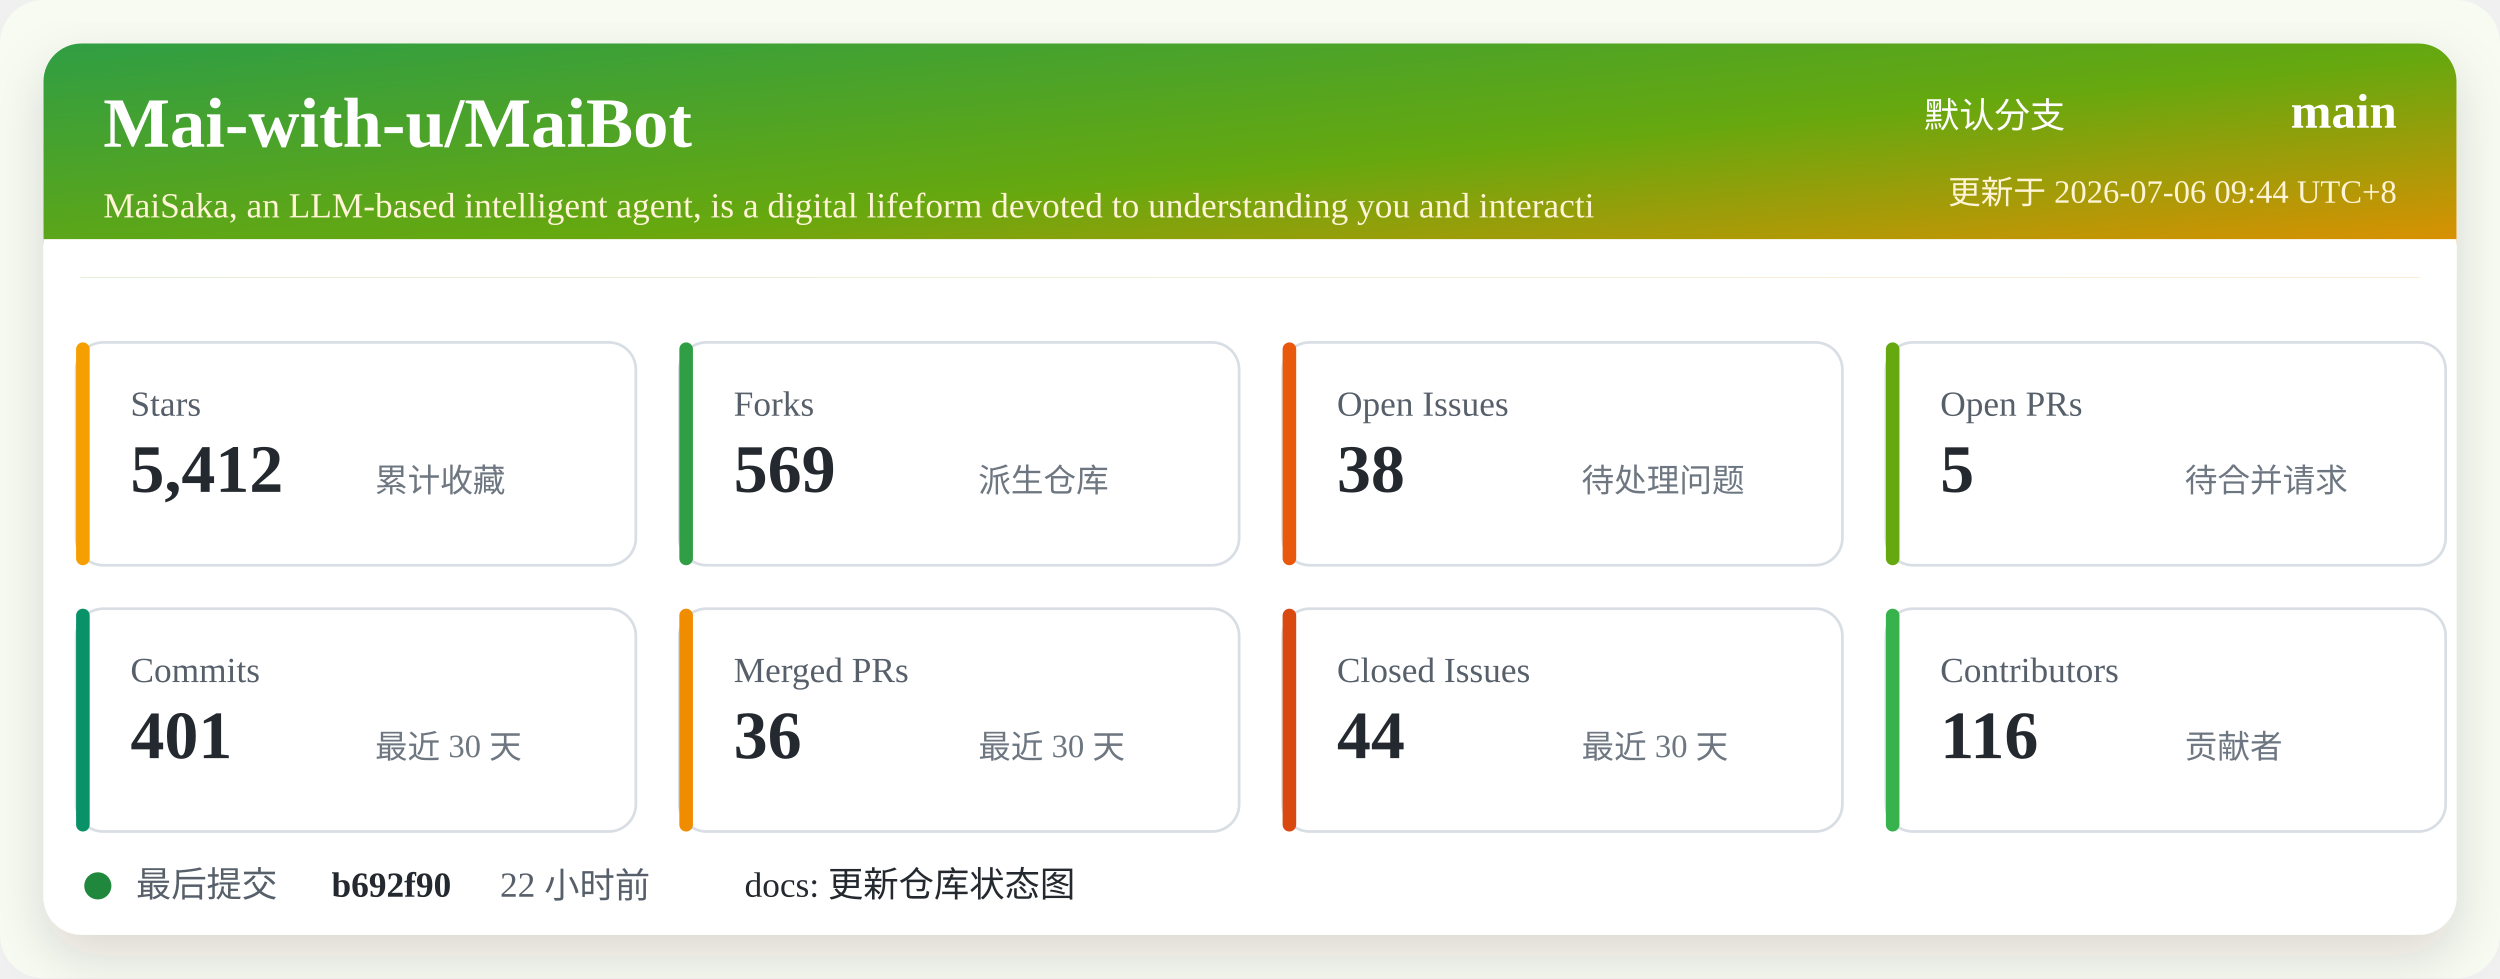
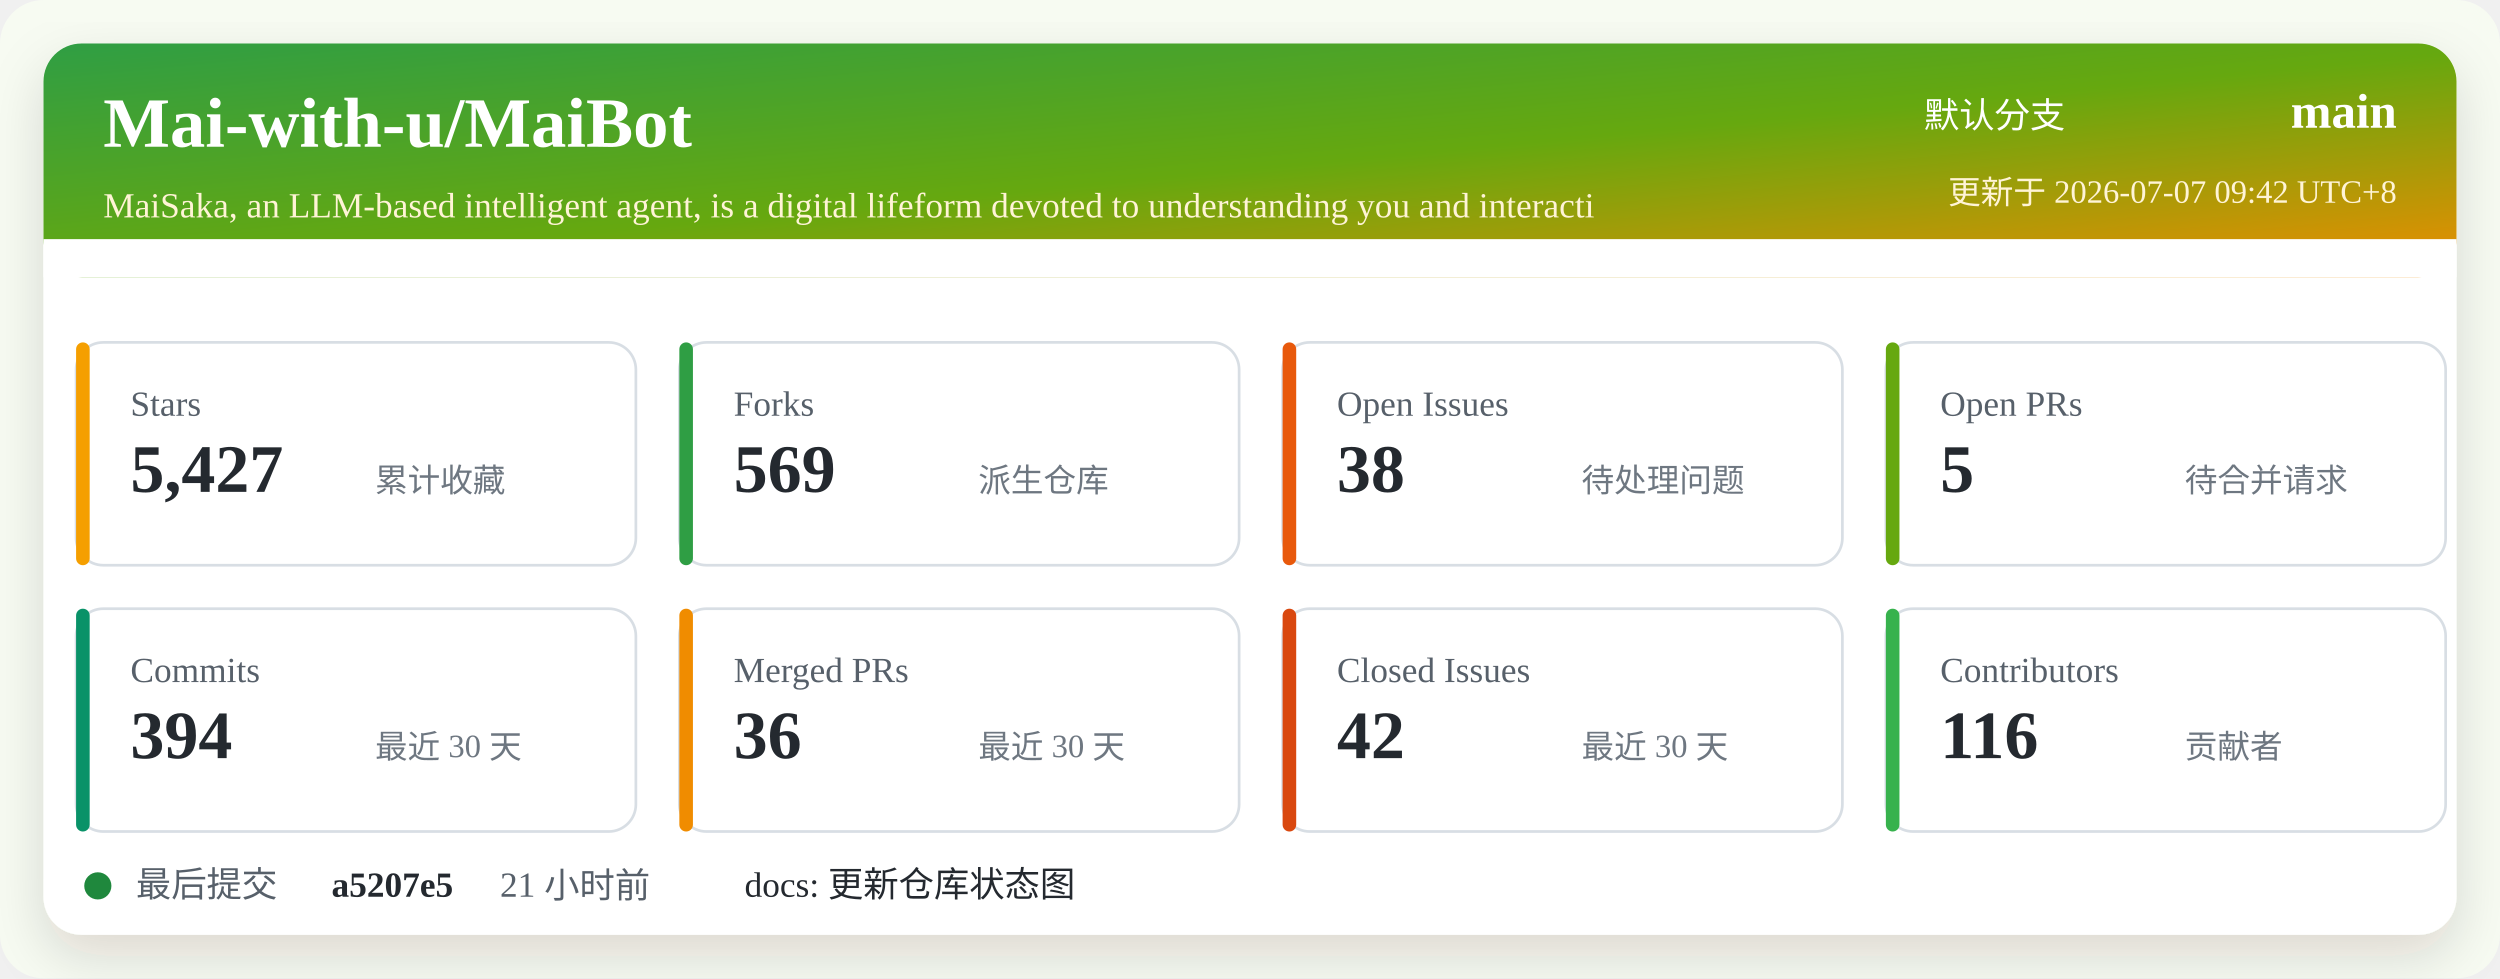
<svg xmlns="http://www.w3.org/2000/svg" width="920" height="360" viewBox="0 0 920 360" role="img" aria-labelledby="title desc">
  <defs>
    <linearGradient id="header" x1="0" x2="1" y1="0" y2="1">
      <stop offset="0%" stop-color="#2f9e44" />
      <stop offset="52%" stop-color="#66a80f" />
      <stop offset="100%" stop-color="#f08c00" />
    </linearGradient>
    <filter id="shadow" x="-5%" y="-5%" width="110%" height="110%">
      <feDropShadow dx="0" dy="8" stdDeviation="10" flood-color="#2b2318" flood-opacity="0.14" />
    </filter>
  </defs>
  <rect width="920" height="360" rx="16" fill="#f7fbf2" />
  <rect x="16" y="16" width="888" height="328" rx="14" fill="#ffffff" filter="url(#shadow)" />
  <rect x="16" y="16" width="888" height="86" rx="14" fill="url(#header)" />
  <path d="M16 88 H904 V102 H16 Z" fill="#ffffff" />
  <text x="38" y="54" fill="#ffffff" font-size="26" font-weight="700">Mai-with-u/MaiBot</text>
  <text x="38" y="80" fill="#fff4d6" font-size="13">MaiSaka, an LLM-based intelligent agent, is a digital lifeform devoted to understanding you and interacti</text>
  <text x="760" y="47" fill="#ffffff" font-size="13" text-anchor="end">默认分支</text>
  <text x="882" y="47" fill="#ffffff" font-size="18" font-weight="700" text-anchor="end">main</text>
-   <text x="882" y="75" fill="#fff4d6" font-size="12" text-anchor="end">更新于 2026-07-06 09:44 UTC+8</text>
+   <text x="882" y="75" fill="#fff4d6" font-size="12" text-anchor="end">更新于 2026-07-07 09:42 UTC+8</text>
  <g transform="translate(28 126)">
    <rect width="206" height="82" rx="10" fill="#ffffff" stroke="#d8dee4" />
    <rect x="0" y="0" width="5" height="82" rx="2.5" fill="#f59f00" />
    <text x="20" y="27" fill="#57606a" font-size="13">Stars</text>
-     <text x="20" y="55" fill="#24292f" font-size="25" font-weight="700">5,412</text>
+     <text x="20" y="55" fill="#24292f" font-size="25" font-weight="700">5,427</text>
    <text x="110" y="55" fill="#6e7781" font-size="12">累计收藏</text>
  </g>
  <g transform="translate(250 126)">
    <rect width="206" height="82" rx="10" fill="#ffffff" stroke="#d8dee4" />
    <rect x="0" y="0" width="5" height="82" rx="2.5" fill="#2f9e44" />
    <text x="20" y="27" fill="#57606a" font-size="13">Forks</text>
    <text x="20" y="55" fill="#24292f" font-size="25" font-weight="700">569</text>
    <text x="110" y="55" fill="#6e7781" font-size="12">派生仓库</text>
  </g>
  <g transform="translate(472 126)">
    <rect width="206" height="82" rx="10" fill="#ffffff" stroke="#d8dee4" />
    <rect x="0" y="0" width="5" height="82" rx="2.5" fill="#e8590c" />
    <text x="20" y="27" fill="#57606a" font-size="13">Open Issues</text>
    <text x="20" y="55" fill="#24292f" font-size="25" font-weight="700">38</text>
    <text x="110" y="55" fill="#6e7781" font-size="12">待处理问题</text>
  </g>
  <g transform="translate(694 126)">
    <rect width="206" height="82" rx="10" fill="#ffffff" stroke="#d8dee4" />
    <rect x="0" y="0" width="5" height="82" rx="2.5" fill="#66a80f" />
    <text x="20" y="27" fill="#57606a" font-size="13">Open PRs</text>
    <text x="20" y="55" fill="#24292f" font-size="25" font-weight="700">5</text>
    <text x="110" y="55" fill="#6e7781" font-size="12">待合并请求</text>
  </g>
  <g transform="translate(28 224)">
    <rect width="206" height="82" rx="10" fill="#ffffff" stroke="#d8dee4" />
    <rect x="0" y="0" width="5" height="82" rx="2.5" fill="#099268" />
    <text x="20" y="27" fill="#57606a" font-size="13">Commits</text>
-     <text x="20" y="55" fill="#24292f" font-size="25" font-weight="700">401</text>
+     <text x="20" y="55" fill="#24292f" font-size="25" font-weight="700">394</text>
    <text x="110" y="55" fill="#6e7781" font-size="12">最近 30 天</text>
  </g>
  <g transform="translate(250 224)">
    <rect width="206" height="82" rx="10" fill="#ffffff" stroke="#d8dee4" />
    <rect x="0" y="0" width="5" height="82" rx="2.5" fill="#f08c00" />
    <text x="20" y="27" fill="#57606a" font-size="13">Merged PRs</text>
    <text x="20" y="55" fill="#24292f" font-size="25" font-weight="700">36</text>
    <text x="110" y="55" fill="#6e7781" font-size="12">最近 30 天</text>
  </g>
  <g transform="translate(472 224)">
    <rect width="206" height="82" rx="10" fill="#ffffff" stroke="#d8dee4" />
    <rect x="0" y="0" width="5" height="82" rx="2.5" fill="#d9480f" />
    <text x="20" y="27" fill="#57606a" font-size="13">Closed Issues</text>
-     <text x="20" y="55" fill="#24292f" font-size="25" font-weight="700">44</text>
+     <text x="20" y="55" fill="#24292f" font-size="25" font-weight="700">42</text>
    <text x="110" y="55" fill="#6e7781" font-size="12">最近 30 天</text>
  </g>
  <g transform="translate(694 224)">
    <rect width="206" height="82" rx="10" fill="#ffffff" stroke="#d8dee4" />
    <rect x="0" y="0" width="5" height="82" rx="2.5" fill="#37b24d" />
    <text x="20" y="27" fill="#57606a" font-size="13">Contributors</text>
    <text x="20" y="55" fill="#24292f" font-size="25" font-weight="700">116</text>
    <text x="110" y="55" fill="#6e7781" font-size="12">贡献者</text>
  </g>
  <g transform="translate(28 318)">
    <circle cx="8" cy="8" r="5" fill="#1f883d" />
    <text x="22" y="12" fill="#57606a" font-size="13">最后提交</text>
-     <text x="94" y="12" fill="#24292f" font-size="13" font-weight="700">b692f90</text>
-     <text x="156" y="12" fill="#57606a" font-size="13">22 小时前</text>
+     <text x="94" y="12" fill="#24292f" font-size="13" font-weight="700">a5207e5</text>
+     <text x="156" y="12" fill="#57606a" font-size="13">21 小时前</text>
    <text x="246" y="12" fill="#24292f" font-size="13">docs: 更新仓库状态图</text>
  </g>
</svg>
